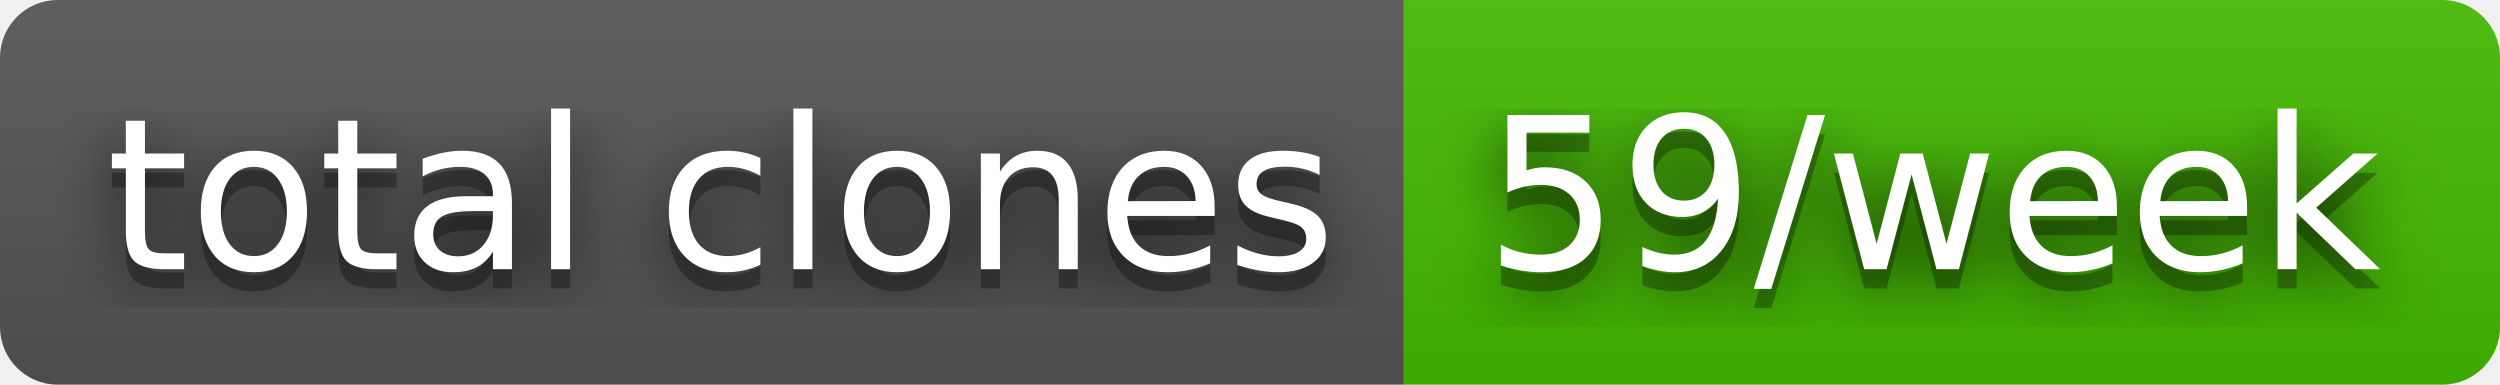
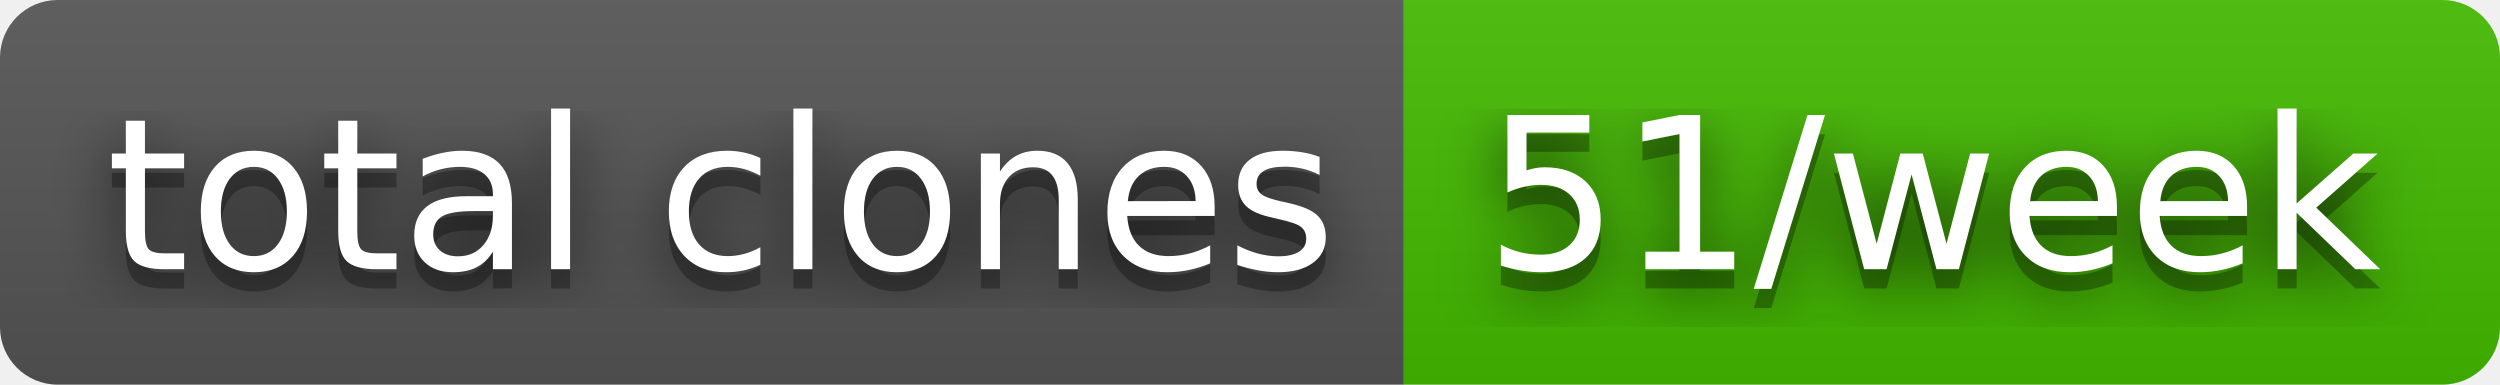
- <svg xmlns="http://www.w3.org/2000/svg" width="130" height="20" role="img" aria-label="total clones: 59/week">
+ <svg xmlns="http://www.w3.org/2000/svg" width="130" height="20" role="img" aria-label="total clones: 51/week">
  <filter id="blur">
    <feGaussianBlur stdDeviation="16" />
  </filter>
  <linearGradient id="s" x2="0" y2="100%">
    <stop offset="0" stop-color="#bbb" stop-opacity=".1" />
    <stop offset="1" stop-opacity=".1" />
  </linearGradient>
  <clipPath id="r">
    <rect width="130" height="20" rx="3" />
  </clipPath>
  <g clip-path="url(#r)">
    <rect width="73" height="20" fill="#555" />
    <rect x="73" width="57" height="20" fill="#4b0" />
    <rect width="130" height="20" fill="url(#s)" />
  </g>
  <g fill="#fff" text-anchor="middle" font-family="Verdana,Geneva,DejaVu Sans,sans-serif" text-rendering="geometricPrecision" font-size="110">
    <g transform="scale(.1)">
      <g aria-hidden="true" fill="#010101">
        <text x="375" y="150" fill-opacity=".8" filter="url(#blur)" textLength="630">total clones</text>
        <text x="375" y="150" fill-opacity=".3" textLength="630">total clones</text>
      </g>
      <text x="375" y="140" textLength="630">total clones</text>
    </g>
    <g transform="scale(.1)">
      <g aria-hidden="true" fill="#010101">
-         <text x="1005" y="150" fill-opacity=".8" filter="url(#blur)" textLength="470">59/week</text>
-         <text x="1005" y="150" fill-opacity=".3" textLength="470">59/week</text>
+         <text x="1005" y="150" fill-opacity=".8" filter="url(#blur)" textLength="470">51/week</text>
+         <text x="1005" y="150" fill-opacity=".3" textLength="470">51/week</text>
      </g>
-       <text x="1005" y="140" textLength="470">59/week</text>
+       <text x="1005" y="140" textLength="470">51/week</text>
    </g>
  </g>
</svg>
